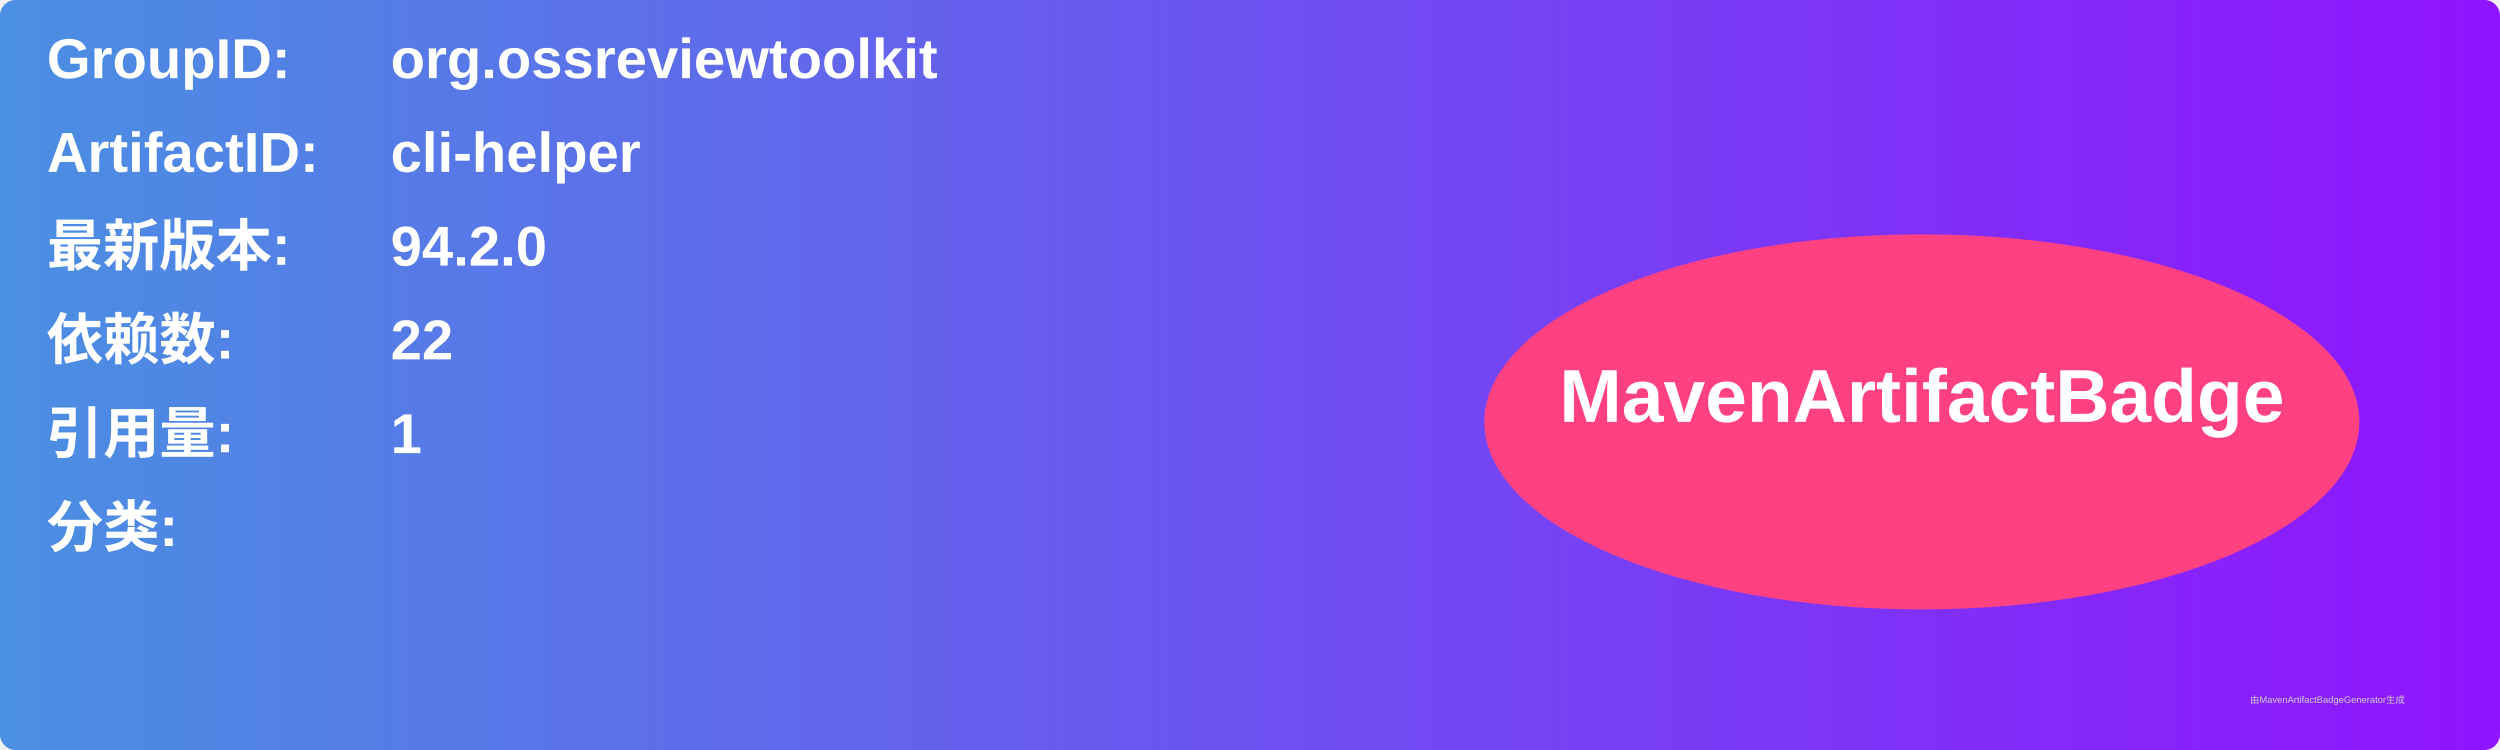
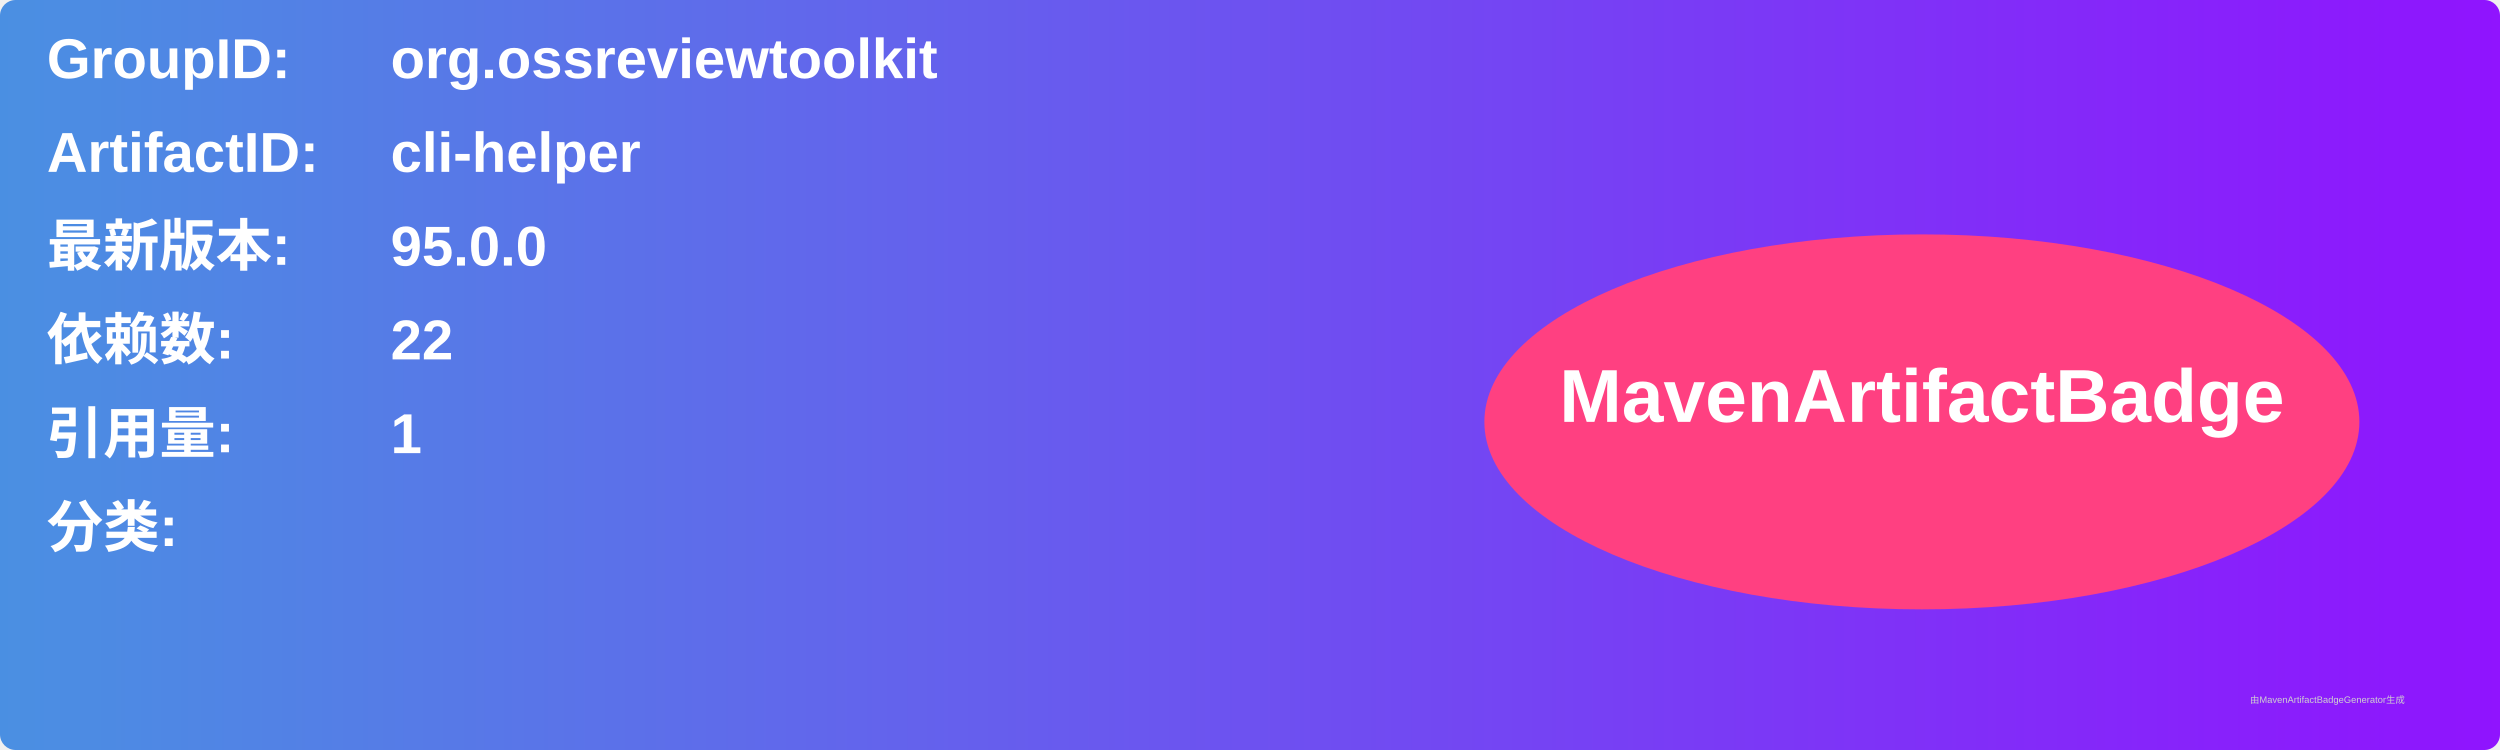
<svg xmlns="http://www.w3.org/2000/svg" width="800" height="240" viewBox="0 0 800 240">
  <linearGradient id="grad" x1="0%" y1="0%" x2="100%" y2="0%">
    <stop offset="0%" stop-color="#4a90e2" />
    <stop offset="100%" stop-color="#9013fe" />
  </linearGradient>
  <rect width="100%" height="100%" rx="5" ry="5" fill="url(#grad)" />
  <g transform="translate(15, 15)">
    <text x="0" y="10" font-family="Arial" font-size="18" fill="white" font-weight="bold" width="260">GroupID:</text>
    <text x="110" y="10" font-family="Arial" font-size="18" fill="white" font-weight="bold" width="460">org.ossreviewtoolkit</text>
    <text x="0" y="40" font-family="Arial" font-size="18" fill="white" font-weight="bold" width="260">ArtifactID:</text>
    <text x="110" y="40" font-family="Arial" font-size="18" fill="white" font-weight="bold" width="460">cli-helper</text>
    <text x="0" y="70" font-family="Arial" font-size="18" fill="white" font-weight="bold">最新版本:</text>
    <text x="110" y="70" font-family="Arial" font-size="18" fill="white" font-weight="bold">
-       <tspan font-weight="bold">94.2.0</tspan>
+       <tspan font-weight="bold">95.0.0</tspan>
    </text>
    <text x="0" y="100" font-family="Arial" font-size="18" fill="white" font-weight="bold">依赖数: </text>
    <text x="110" y="100" font-family="Arial" font-size="18" fill="white">
      <tspan font-weight="bold">22</tspan>
    </text>
    <text x="0" y="130" font-family="Arial" font-size="18" fill="white" font-weight="bold">引用量: </text>
    <text x="110" y="130" font-family="Arial" font-size="18" fill="white">
      <tspan font-weight="bold">1</tspan>
    </text>
    <text x="0" y="160" font-family="Arial" font-size="18" fill="white" font-weight="bold">分类:</text>
    <text x="10" y="190" font-family="Arial" font-size="10" fill="white">
      <tspan font-weight="bold" />
    </text>
    <ellipse cx="600" cy="120" rx="140" ry="60" fill="#ff4081" />
    <text x="600" y="120" text-anchor="middle" font-family="Arial" font-size="24" fill="white" font-weight="bold">MavenArtifactBadge</text>
  </g>
  <text x="720" y="225" font-family="Arial" font-size="3" fill="#d0d0d0">由MavenArtifactBadgeGenerator生成</text>
</svg>
